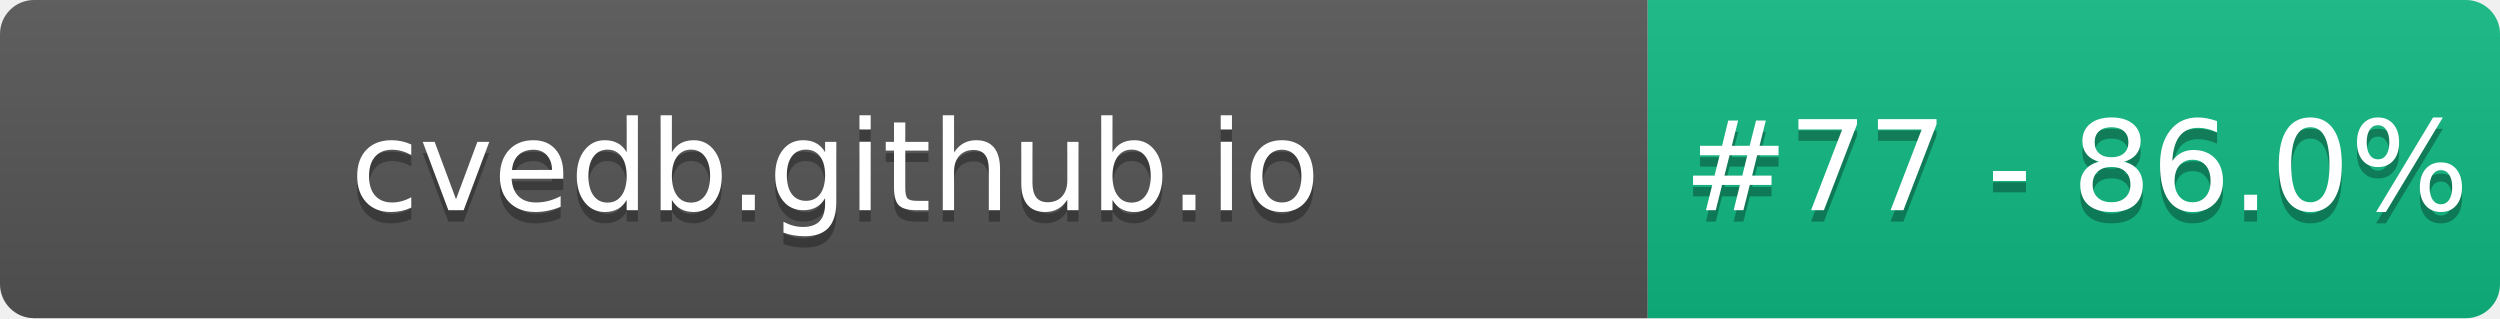
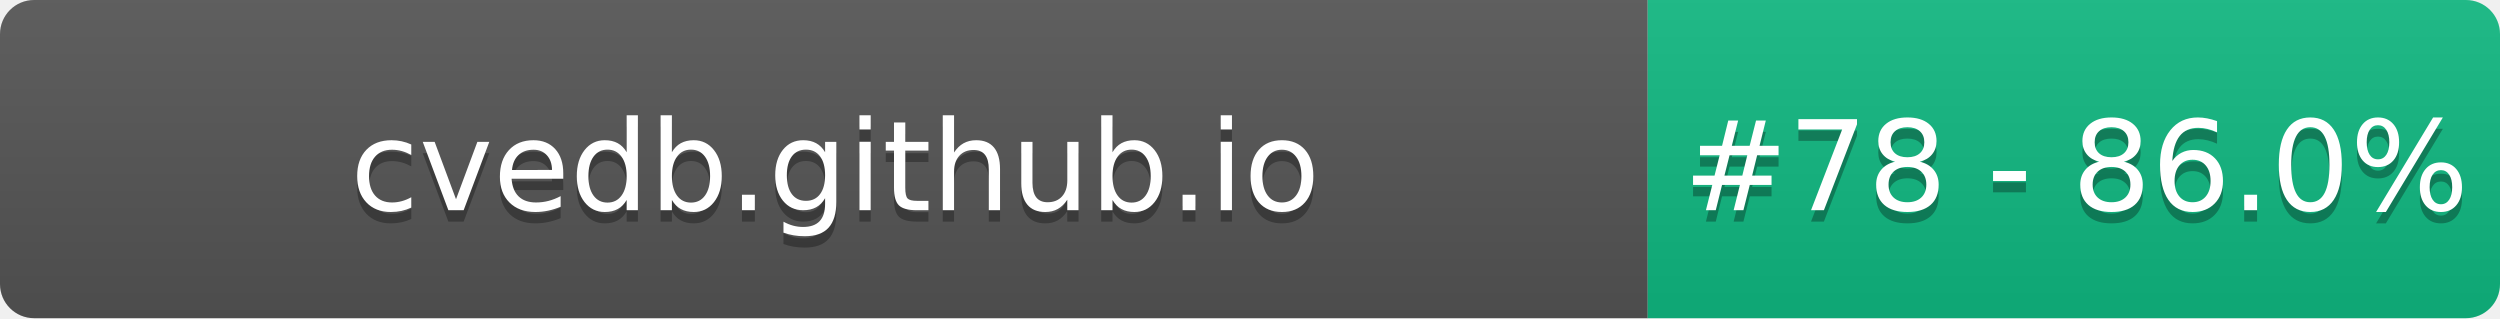
- <svg xmlns="http://www.w3.org/2000/svg" width="220" height="28" role="img" aria-label="cvedb.github.io: #77 - 86.0%">
+ <svg xmlns="http://www.w3.org/2000/svg" width="220" height="28" role="img" aria-label="cvedb.github.io: #78 - 86.0%">
  <linearGradient id="s" x2="0" y2="100%">
    <stop offset="0" stop-color="#bbb" stop-opacity=".1" />
    <stop offset="1" stop-opacity=".1" />
  </linearGradient>
  <clipPath id="r">
    <rect width="220" height="28" rx="3" fill="#fff" />
  </clipPath>
  <g clip-path="url(#r)">
    <rect width="145" height="28" fill="#555" />
    <rect x="145" width="75" height="28" fill="#10B981" />
    <rect width="220" height="28" fill="url(#s)" />
  </g>
  <g fill="#fff" text-anchor="middle" font-family="Verdana,Geneva,DejaVu Sans,sans-serif" text-rendering="geometricPrecision" font-size="110">
    <text aria-hidden="true" x="735" y="195" fill="#010101" fill-opacity=".3" transform="scale(.1)" textLength="1350">cvedb.github.io</text>
    <text x="735" y="185" transform="scale(.1)" fill="#fff" textLength="1350">cvedb.github.io</text>
-     <text aria-hidden="true" x="1827" y="195" fill="#010101" fill-opacity=".3" transform="scale(.1)" textLength="605">#77 - 86.0%</text>
-     <text x="1827" y="185" transform="scale(.1)" fill="#fff" textLength="605">#77 - 86.0%</text>
+     <text aria-hidden="true" x="1827" y="195" fill="#010101" fill-opacity=".3" transform="scale(.1)" textLength="605">#78 - 86.0%</text>
+     <text x="1827" y="185" transform="scale(.1)" fill="#fff" textLength="605">#78 - 86.0%</text>
  </g>
</svg>
